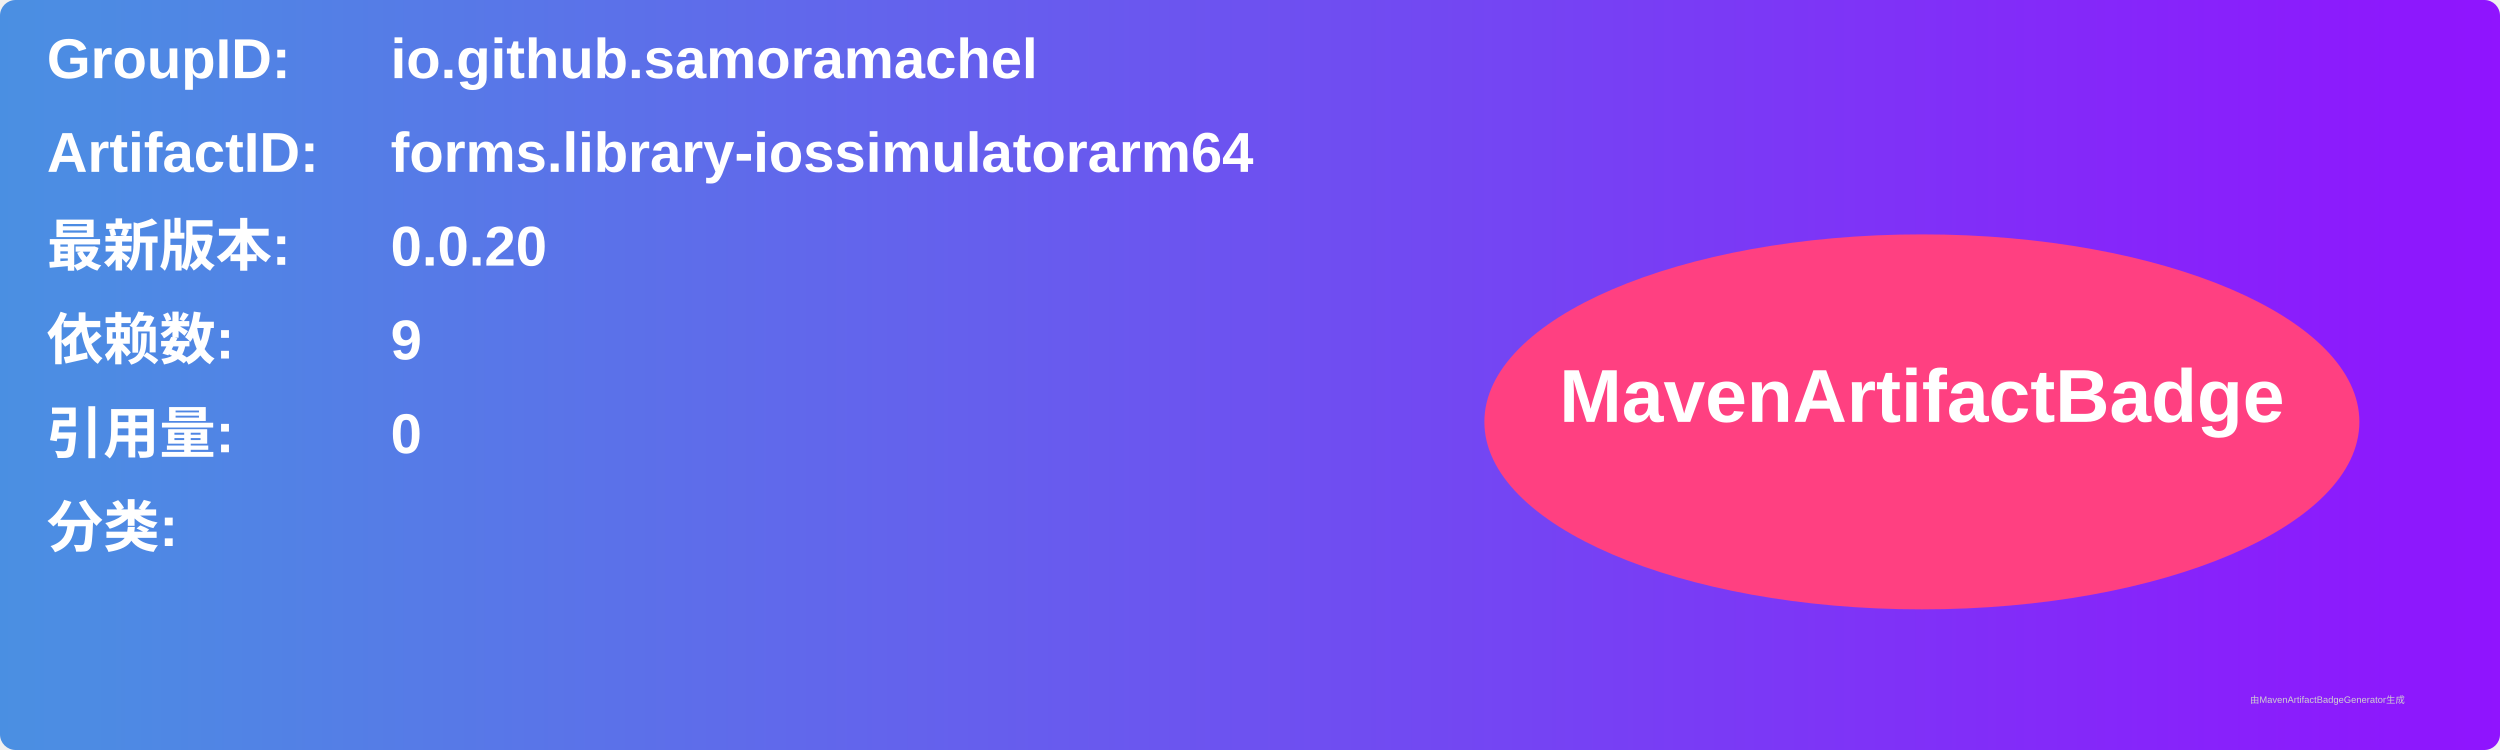
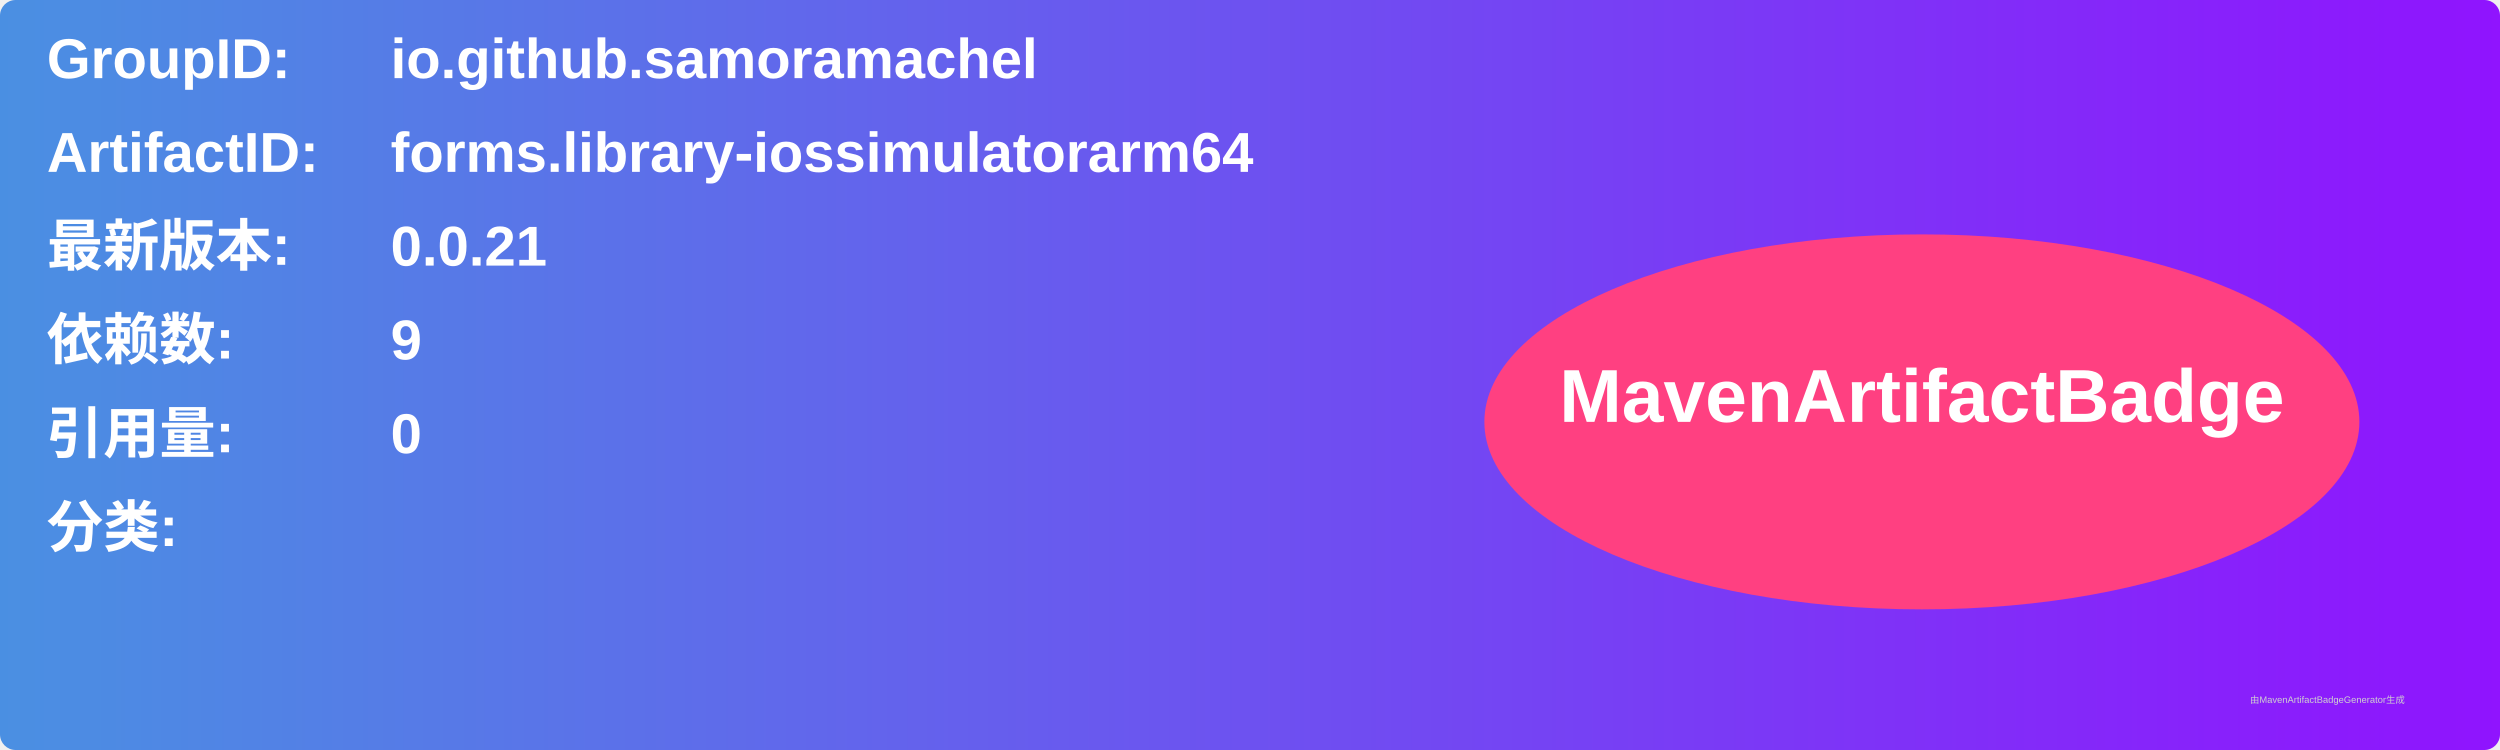
<svg xmlns="http://www.w3.org/2000/svg" width="800" height="240" viewBox="0 0 800 240">
  <linearGradient id="grad" x1="0%" y1="0%" x2="100%" y2="0%">
    <stop offset="0%" stop-color="#4a90e2" />
    <stop offset="100%" stop-color="#9013fe" />
  </linearGradient>
  <rect width="100%" height="100%" rx="5" ry="5" fill="url(#grad)" />
  <g transform="translate(15, 15)">
    <text x="0" y="10" font-family="Arial" font-size="18" fill="white" font-weight="bold" width="260">GroupID:</text>
    <text x="110" y="10" font-family="Arial" font-size="18" fill="white" font-weight="bold" width="460">io.github.samoramachel</text>
    <text x="0" y="40" font-family="Arial" font-size="18" fill="white" font-weight="bold" width="260">ArtifactID:</text>
    <text x="110" y="40" font-family="Arial" font-size="18" fill="white" font-weight="bold" width="460">forms.library-iossimulatorarm64</text>
    <text x="0" y="70" font-family="Arial" font-size="18" fill="white" font-weight="bold">最新版本:</text>
    <text x="110" y="70" font-family="Arial" font-size="18" fill="white" font-weight="bold">
-       <tspan font-weight="bold">0.0.20</tspan>
+       <tspan font-weight="bold">0.0.21</tspan>
    </text>
    <text x="0" y="100" font-family="Arial" font-size="18" fill="white" font-weight="bold">依赖数: </text>
    <text x="110" y="100" font-family="Arial" font-size="18" fill="white">
      <tspan font-weight="bold">9</tspan>
    </text>
    <text x="0" y="130" font-family="Arial" font-size="18" fill="white" font-weight="bold">引用量: </text>
    <text x="110" y="130" font-family="Arial" font-size="18" fill="white">
      <tspan font-weight="bold">0</tspan>
    </text>
    <text x="0" y="160" font-family="Arial" font-size="18" fill="white" font-weight="bold">分类:</text>
    <text x="10" y="190" font-family="Arial" font-size="10" fill="white">
      <tspan font-weight="bold" />
    </text>
    <ellipse cx="600" cy="120" rx="140" ry="60" fill="#ff4081" />
    <text x="600" y="120" text-anchor="middle" font-family="Arial" font-size="24" fill="white" font-weight="bold">MavenArtifactBadge</text>
  </g>
  <text x="720" y="225" font-family="Arial" font-size="3" fill="#d0d0d0">由MavenArtifactBadgeGenerator生成</text>
</svg>
